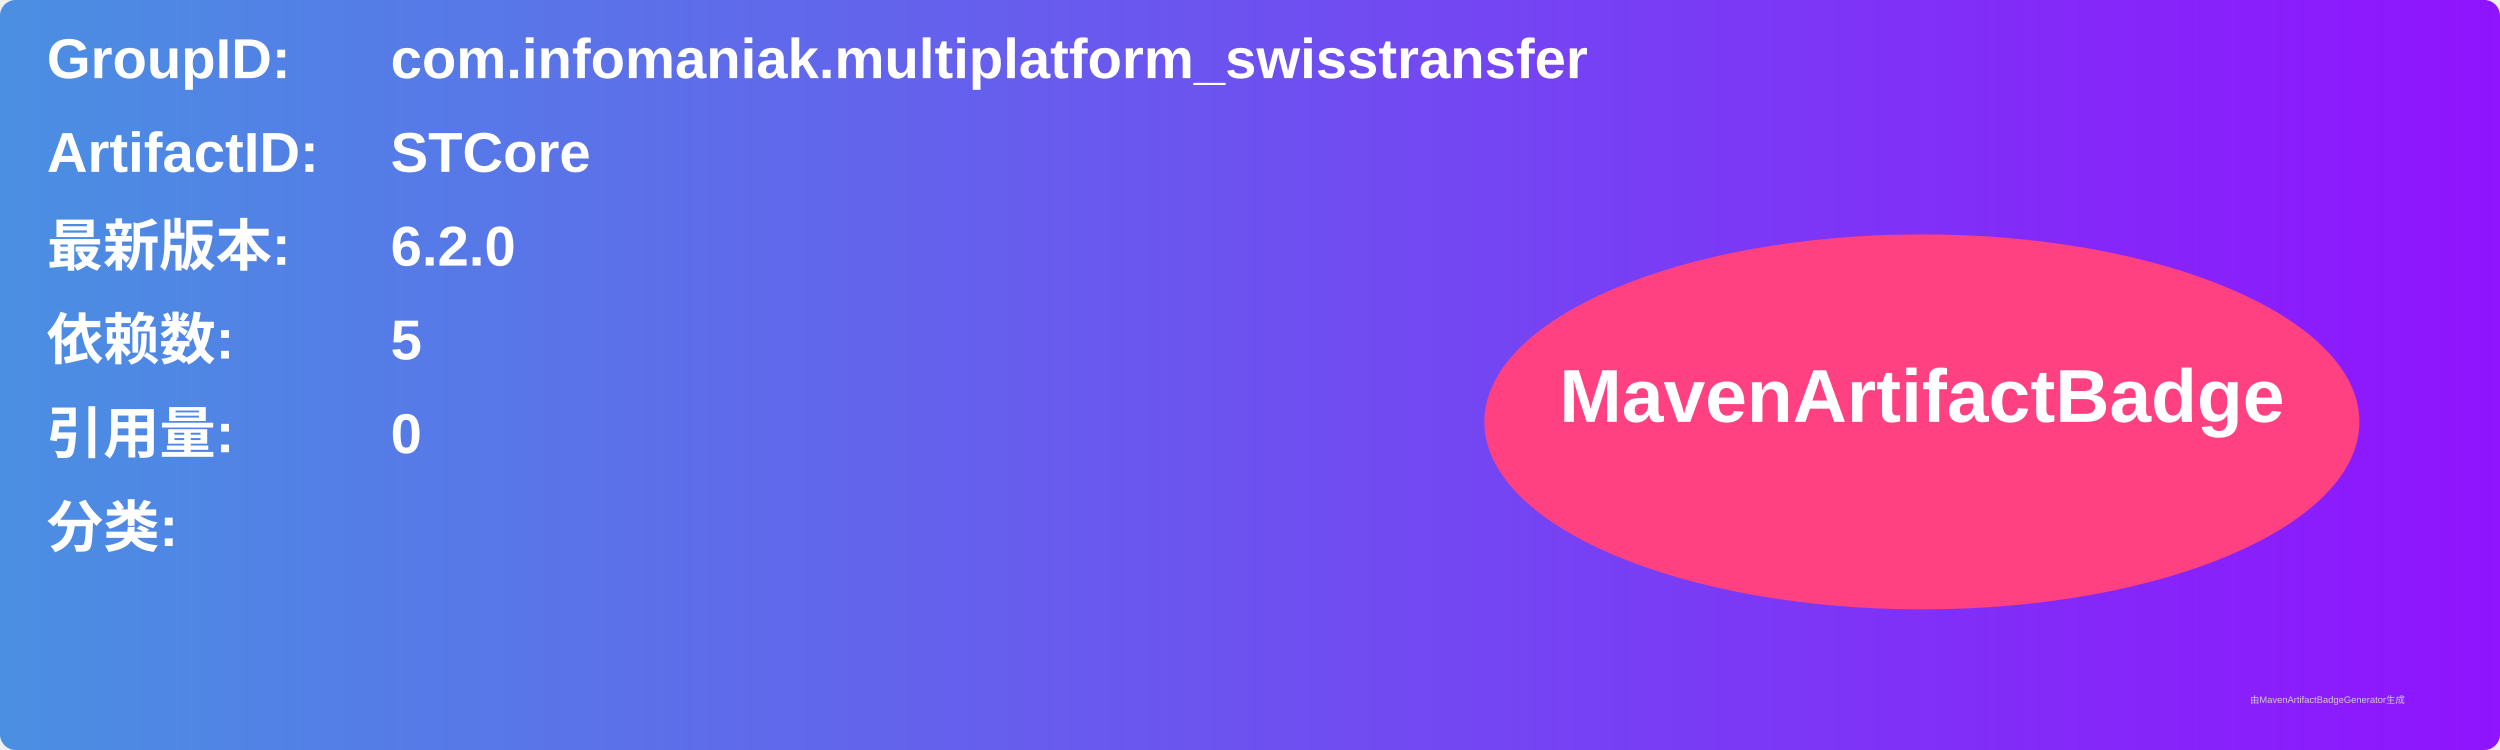
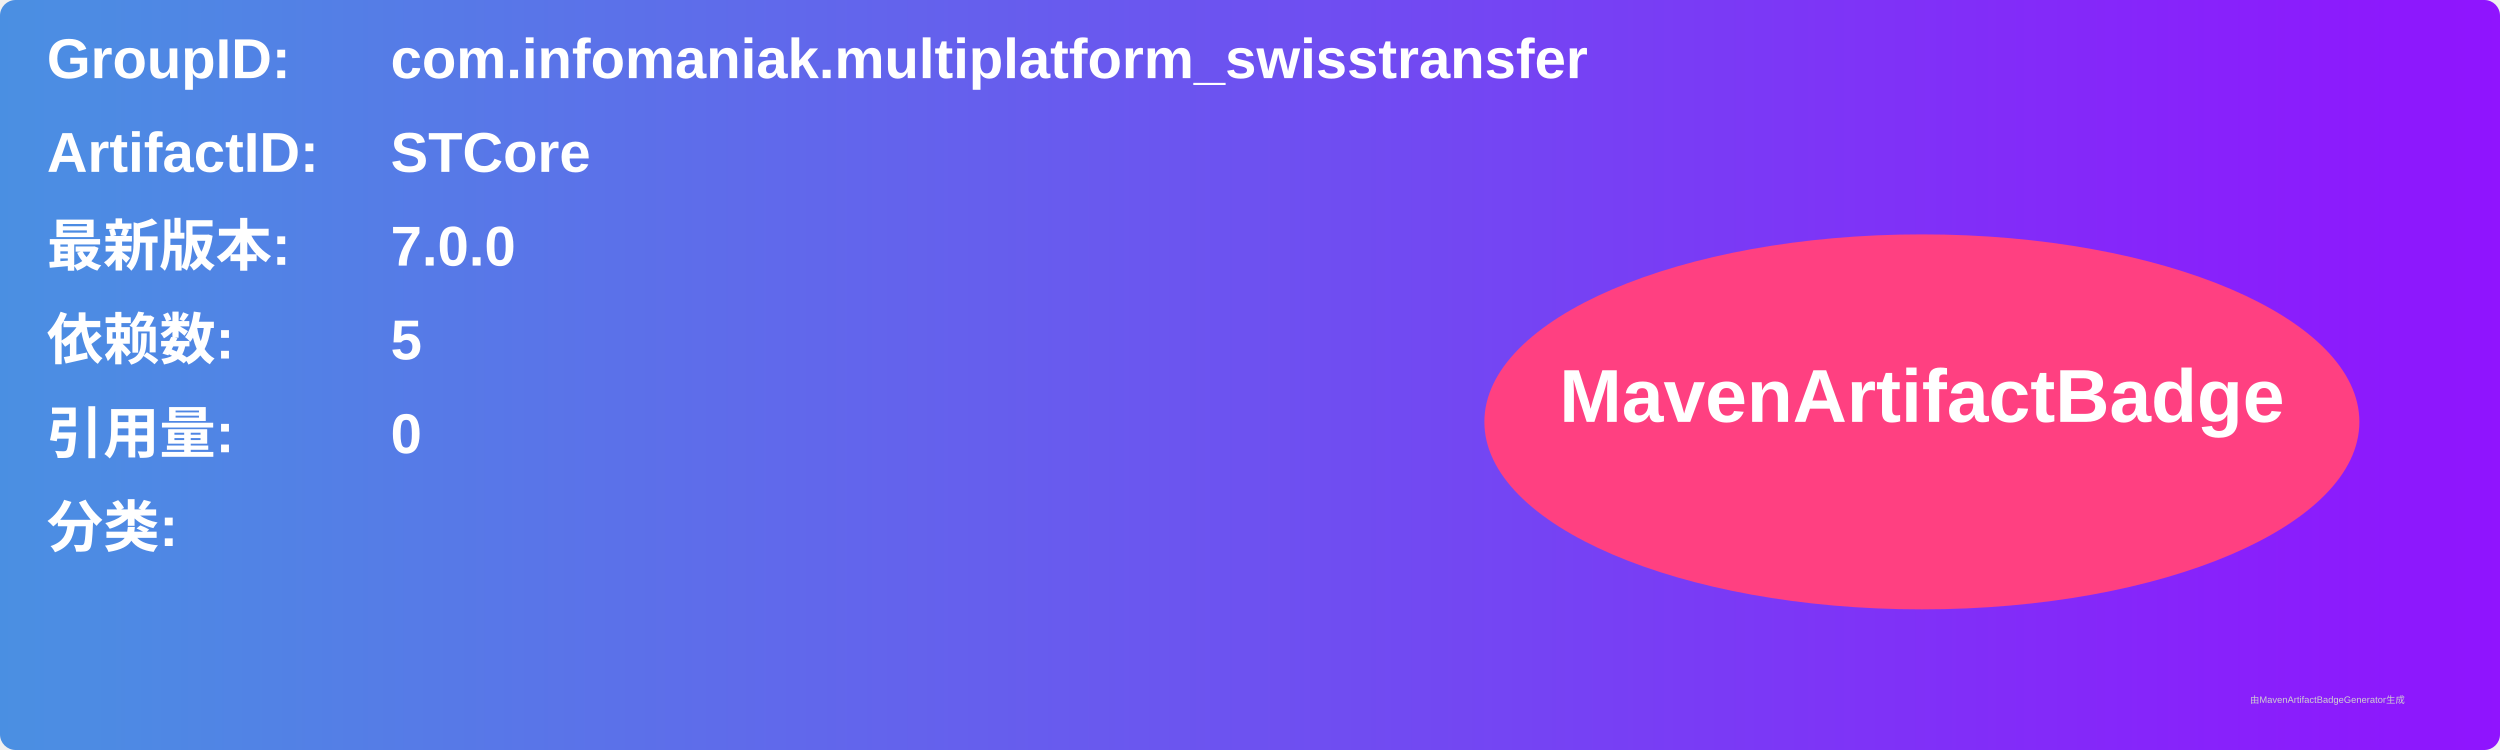
<svg xmlns="http://www.w3.org/2000/svg" width="800" height="240" viewBox="0 0 800 240">
  <linearGradient id="grad" x1="0%" y1="0%" x2="100%" y2="0%">
    <stop offset="0%" stop-color="#4a90e2" />
    <stop offset="100%" stop-color="#9013fe" />
  </linearGradient>
  <rect width="100%" height="100%" rx="5" ry="5" fill="url(#grad)" />
  <g transform="translate(15, 15)">
    <text x="0" y="10" font-family="Arial" font-size="18" fill="white" font-weight="bold" width="260">GroupID:</text>
    <text x="110" y="10" font-family="Arial" font-size="18" fill="white" font-weight="bold" width="460">com.infomaniak.multiplatform_swisstransfer</text>
    <text x="0" y="40" font-family="Arial" font-size="18" fill="white" font-weight="bold" width="260">ArtifactID:</text>
    <text x="110" y="40" font-family="Arial" font-size="18" fill="white" font-weight="bold" width="460">STCore</text>
    <text x="0" y="70" font-family="Arial" font-size="18" fill="white" font-weight="bold">最新版本:</text>
    <text x="110" y="70" font-family="Arial" font-size="18" fill="white" font-weight="bold">
-       <tspan font-weight="bold">6.2.0</tspan>
+       <tspan font-weight="bold">7.0.0</tspan>
    </text>
    <text x="0" y="100" font-family="Arial" font-size="18" fill="white" font-weight="bold">依赖数: </text>
    <text x="110" y="100" font-family="Arial" font-size="18" fill="white">
      <tspan font-weight="bold">5</tspan>
    </text>
    <text x="0" y="130" font-family="Arial" font-size="18" fill="white" font-weight="bold">引用量: </text>
    <text x="110" y="130" font-family="Arial" font-size="18" fill="white">
      <tspan font-weight="bold">0</tspan>
    </text>
    <text x="0" y="160" font-family="Arial" font-size="18" fill="white" font-weight="bold">分类:</text>
    <text x="10" y="190" font-family="Arial" font-size="10" fill="white">
      <tspan font-weight="bold" />
    </text>
    <ellipse cx="600" cy="120" rx="140" ry="60" fill="#ff4081" />
    <text x="600" y="120" text-anchor="middle" font-family="Arial" font-size="24" fill="white" font-weight="bold">MavenArtifactBadge</text>
  </g>
  <text x="720" y="225" font-family="Arial" font-size="3" fill="#d0d0d0">由MavenArtifactBadgeGenerator生成</text>
</svg>
